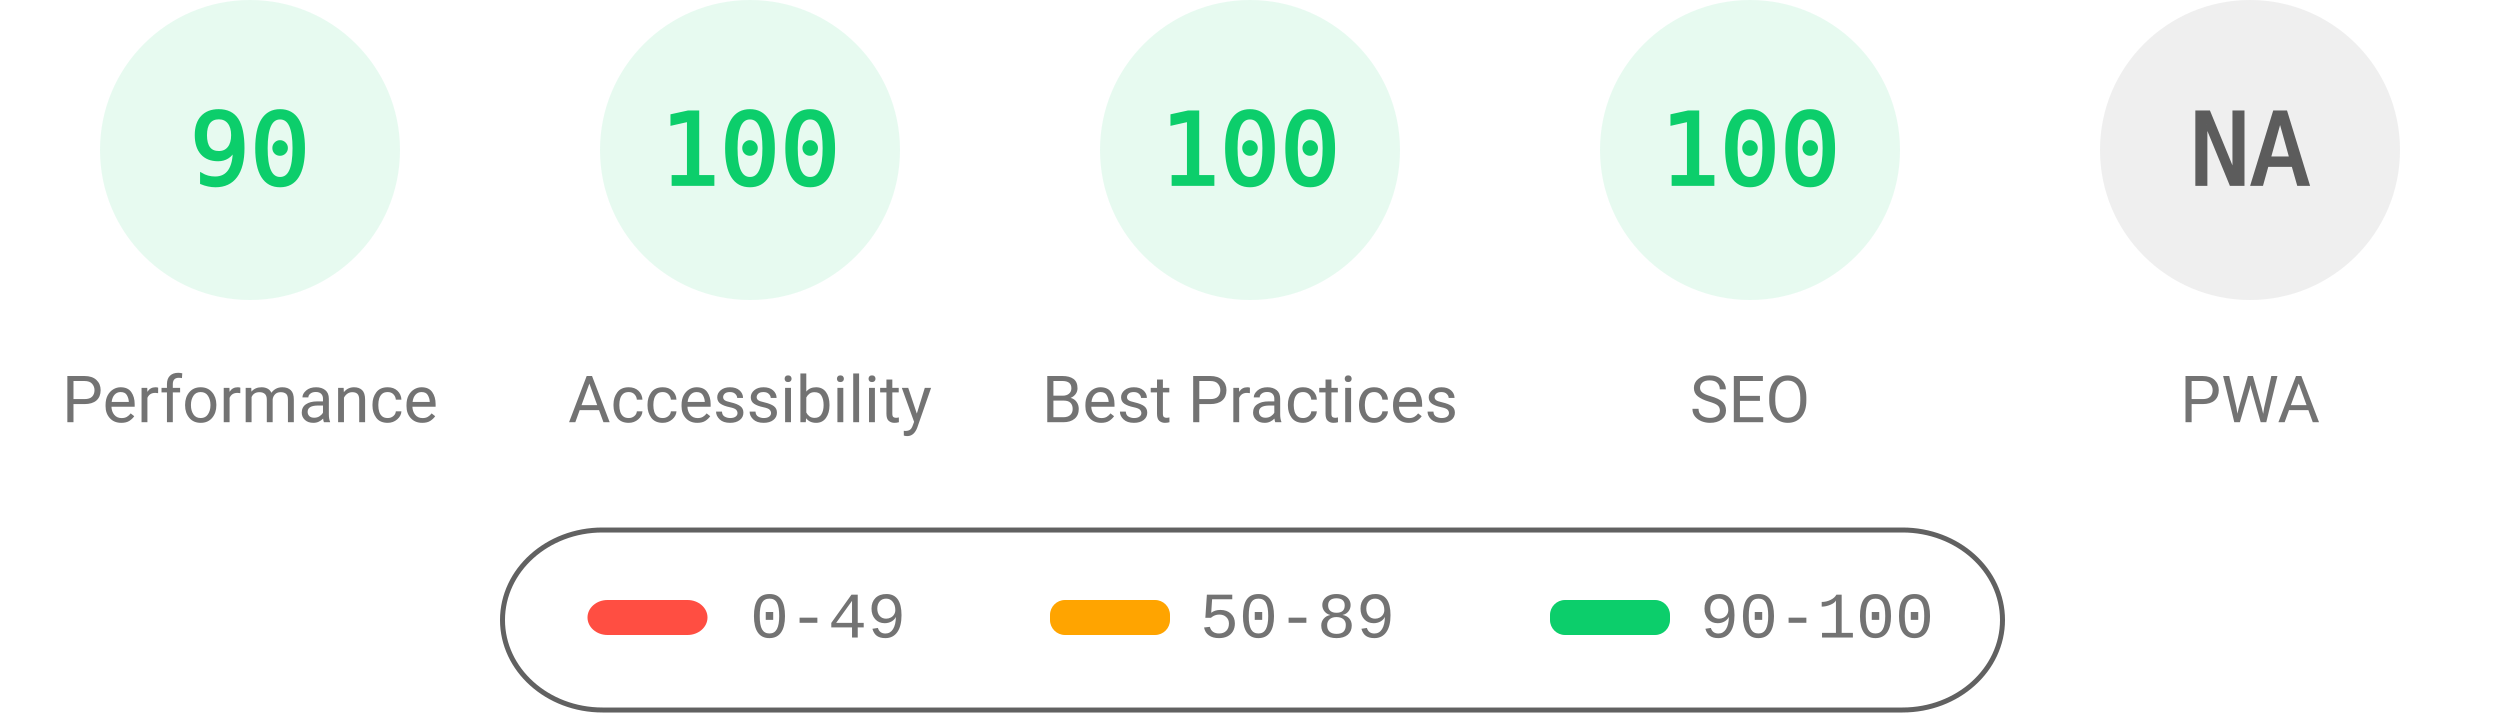
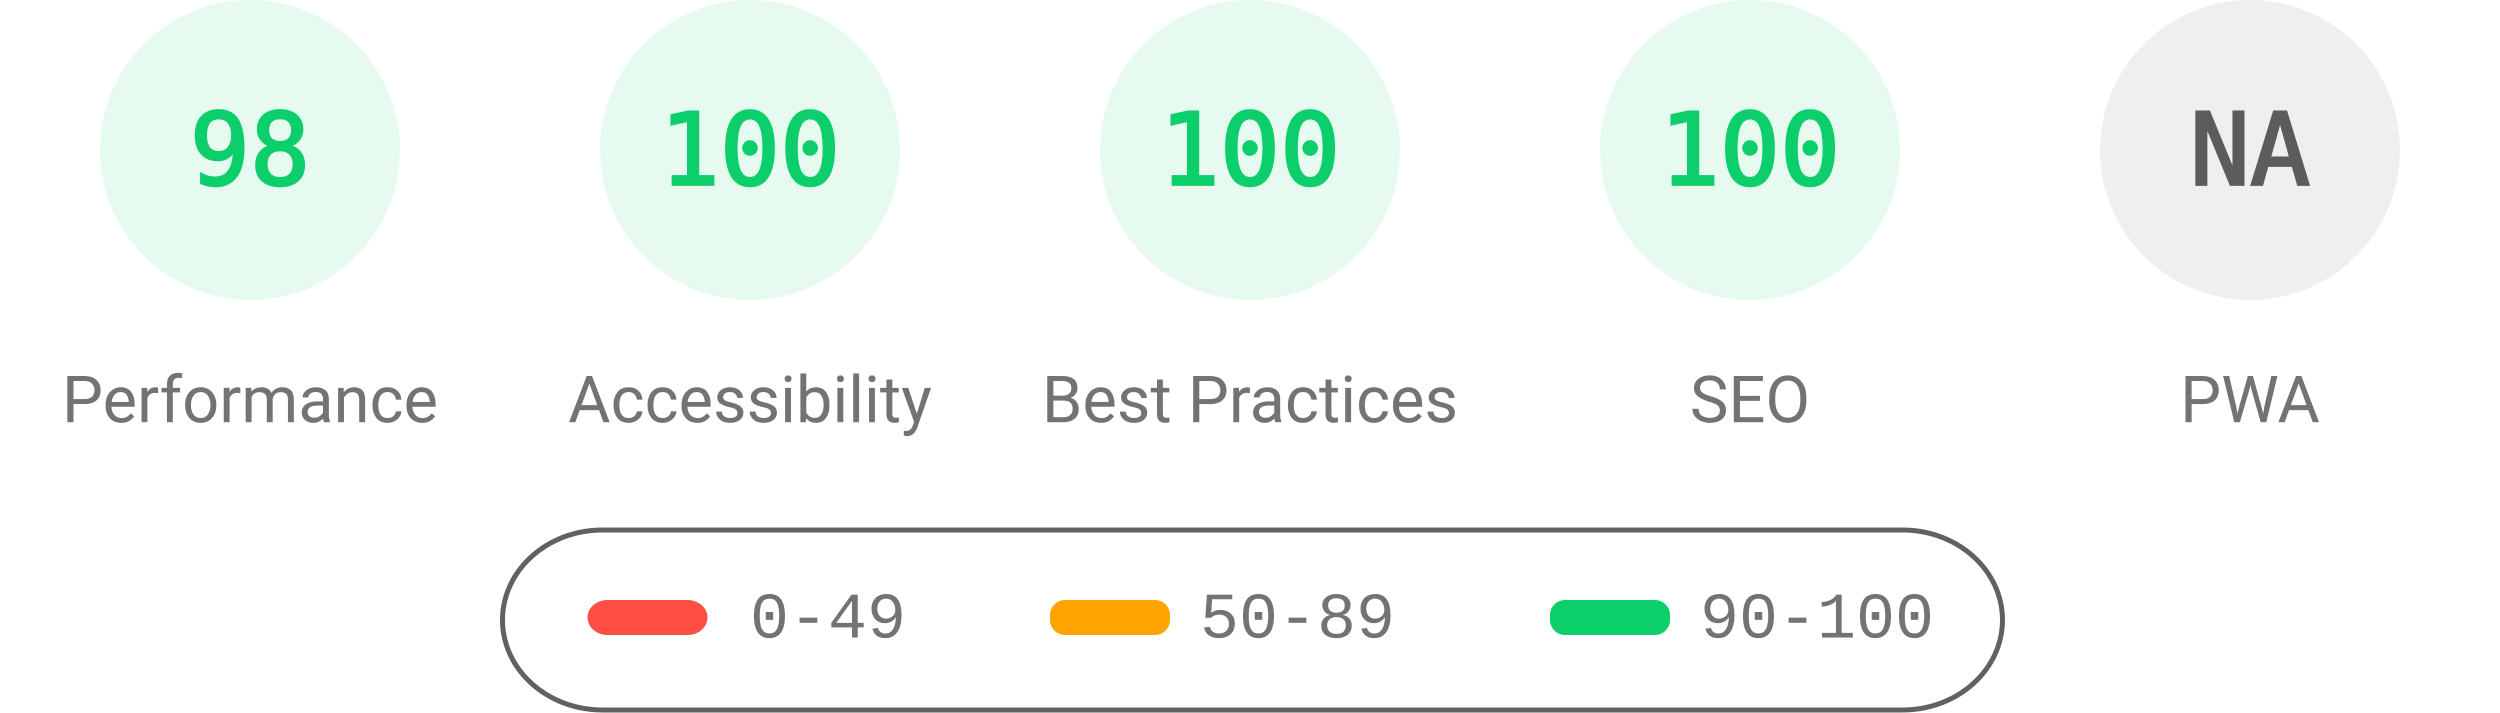
<svg xmlns="http://www.w3.org/2000/svg" fill="none" width="1000" height="285">
  <style>.gauge-base{opacity:.1}.gauge-arc{fill:none;animation-delay:250ms;stroke-linecap:round;transform:rotate(-90deg);transform-origin:100px 60px;animation:load-gauge 1s ease forwards}.guage-text{font-size:40px;font-family:monospace;text-align:center}.guage-red{color:#ff4e42;fill:#ff4e42;stroke:#ff4e42}.guage-orange{color:#ffa400;fill:#ffa400;stroke:#ffa400}.guage-green{color:#0cce6b;fill:#0cce6b;stroke:#0cce6b}.guage-undefined{color:#5c5c5c;fill:#5c5c5c;stroke:#5c5c5c}.guage-title{color:#737373;fill:#737373;stroke:none;font-size:26px;line-height:26px;font-family:Roboto,Halvetica,Arial,sans-serif}@keyframes load-gauge{from{stroke-dasharray:0 352.858}}</style>
  <svg class="guage-div guage-perf guage-green" viewBox="0 0 200 200" width="200" height="200">
    <circle class="gauge-base" r="56" cx="100" cy="60" stroke-width="8" />
-     <circle class="gauge-arc guage-arc-1" r="56" cx="100" cy="60" stroke-width="8" style="stroke-dasharray:316.672,351.858" />
-     <text class="guage-text" x="100" y="60" alignment-baseline="central" dominant-baseline="central" text-anchor="middle">90</text>
+     <circle class="gauge-arc guage-arc-1" r="56" cx="100" cy="60" stroke-width="8" style="stroke-dasharray:344.821,351.858" />
+     <text class="guage-text" x="100" y="60" alignment-baseline="central" dominant-baseline="central" text-anchor="middle">98</text>
    <text class="guage-title" x="100" y="160" alignment-baseline="central" dominant-baseline="central" text-anchor="middle">Performance</text>
  </svg>
  <svg class="guage-div guage-acc guage-green" viewBox="0 0 200 200" width="200" height="200" x="200">
    <circle class="gauge-base" r="56" cx="100" cy="60" stroke-width="8" />
    <circle class="gauge-arc guage-arc-2" r="56" cx="100" cy="60" stroke-width="8" style="stroke-dasharray:351.858,351.858" />
    <text class="guage-text" x="100" y="60" alignment-baseline="central" dominant-baseline="central" text-anchor="middle">100</text>
    <text class="guage-title" x="100" y="160" alignment-baseline="central" dominant-baseline="central" text-anchor="middle">Accessibility</text>
  </svg>
  <svg class="guage-div guage-best guage-green" viewBox="0 0 200 200" width="200" height="200" x="400">
    <circle class="gauge-base" r="56" cx="100" cy="60" stroke-width="8" />
    <circle class="gauge-arc guage-arc-3" r="56" cx="100" cy="60" stroke-width="8" style="stroke-dasharray:351.858,351.858" />
    <text class="guage-text" x="100" y="60" alignment-baseline="central" dominant-baseline="central" text-anchor="middle">100</text>
    <text class="guage-title" x="100" y="160" alignment-baseline="central" dominant-baseline="central" text-anchor="middle">Best Practices</text>
  </svg>
  <svg class="guage-div guage-seo guage-green" viewBox="0 0 200 200" width="200" height="200" x="600">
    <circle class="gauge-base" r="56" cx="100" cy="60" stroke-width="8" />
    <circle class="gauge-arc guage-arc-4" r="56" cx="100" cy="60" stroke-width="8" style="stroke-dasharray:351.858,351.858" />
    <text class="guage-text" x="100" y="60" alignment-baseline="central" dominant-baseline="central" text-anchor="middle">100</text>
    <text class="guage-title" x="100" y="160" alignment-baseline="central" dominant-baseline="central" text-anchor="middle">SEO</text>
  </svg>
  <svg class="guage-div guage-pwa guage-undefined" viewBox="0 0 200 200" width="200" height="200" x="800">
    <circle class="gauge-base" r="56" cx="100" cy="60" stroke-width="8" />
    <circle class="gauge-arc guage-arc-4" r="56" cx="100" cy="60" stroke-width="8" style="stroke-dasharray:351.858,351.858" />
    <text class="guage-text" x="100" y="60" alignment-baseline="central" dominant-baseline="central" text-anchor="middle">NA</text>
    <text class="guage-title" x="100" y="160" alignment-baseline="central" dominant-baseline="central" text-anchor="middle">PWA</text>
  </svg>
  <svg width="604" height="76" x="200" y="210">
    <path fill="none" id="canvas_background" d="M-1-1h604v80H-1z" />
    <rect fill-opacity="0" stroke="#616161" stroke-width="2" rx="40" id="svg_2" height="72" width="600" y="2" x="1" fill="#000" />
    <rect stroke="#000" rx="8" id="svg_3" height="14" width="48" y="30" x="35" stroke-opacity="null" stroke-width="0" fill="#ff4e42" />
    <rect stroke="#000" rx="6" id="svg_4" height="14" width="48" y="30" x="220" stroke-opacity="null" stroke-width="0" fill="#ffa400" />
    <rect stroke="#000" rx="6" id="svg_5" height="14" width="48" y="30" x="420" stroke-opacity="null" stroke-width="0" fill="#0cce6b" />
    <text xml:space="preserve" text-anchor="start" font-family="'Courier New', Courier, monospace" font-size="26" id="svg_6" y="45" x="100" stroke-opacity="null" stroke-width="0" stroke="#000" fill="#737373">0-49</text>
    <text xml:space="preserve" text-anchor="start" font-family="'Courier New', Courier, monospace" font-size="26" id="svg_7" y="45" x="280" stroke-opacity="null" stroke-width="0" stroke="#000" fill="#737373">50-89</text>
    <text xml:space="preserve" text-anchor="start" font-family="'Courier New', Courier, monospace" font-size="26" id="svg_8" y="45" x="480" stroke-opacity="null" stroke-width="0" stroke="#000" fill="#737373">90-100</text>
  </svg>
</svg>
